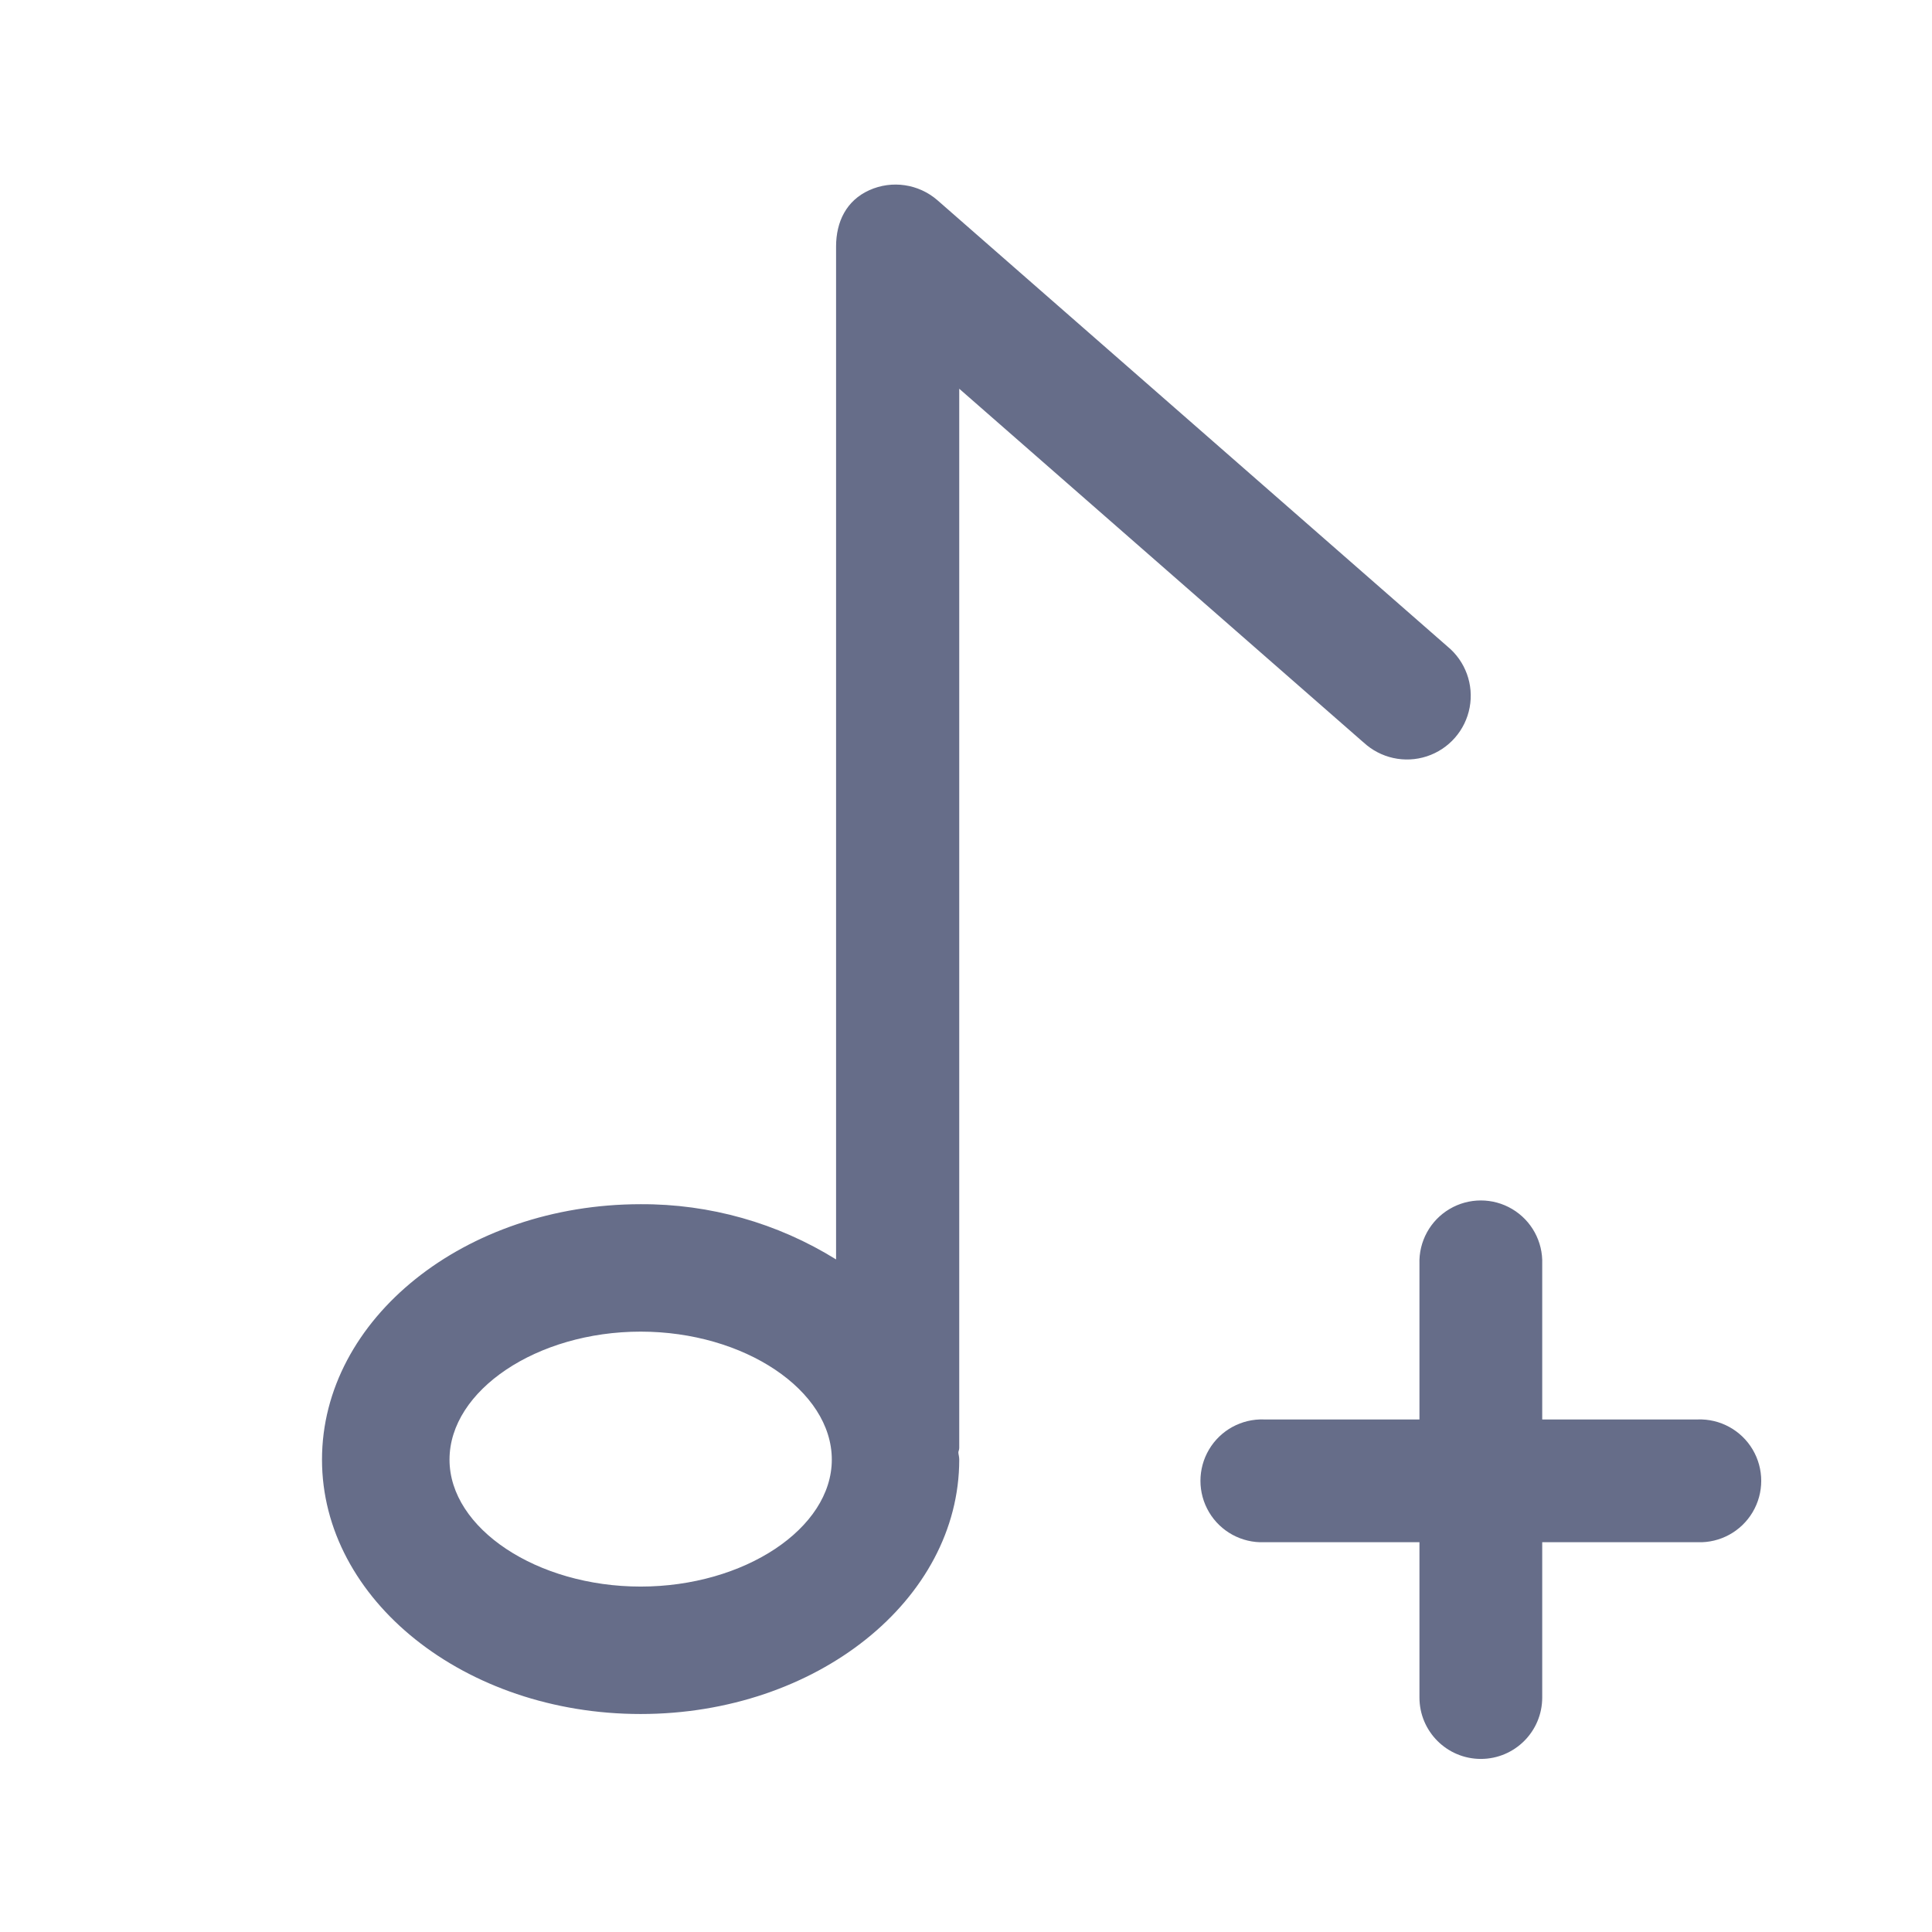
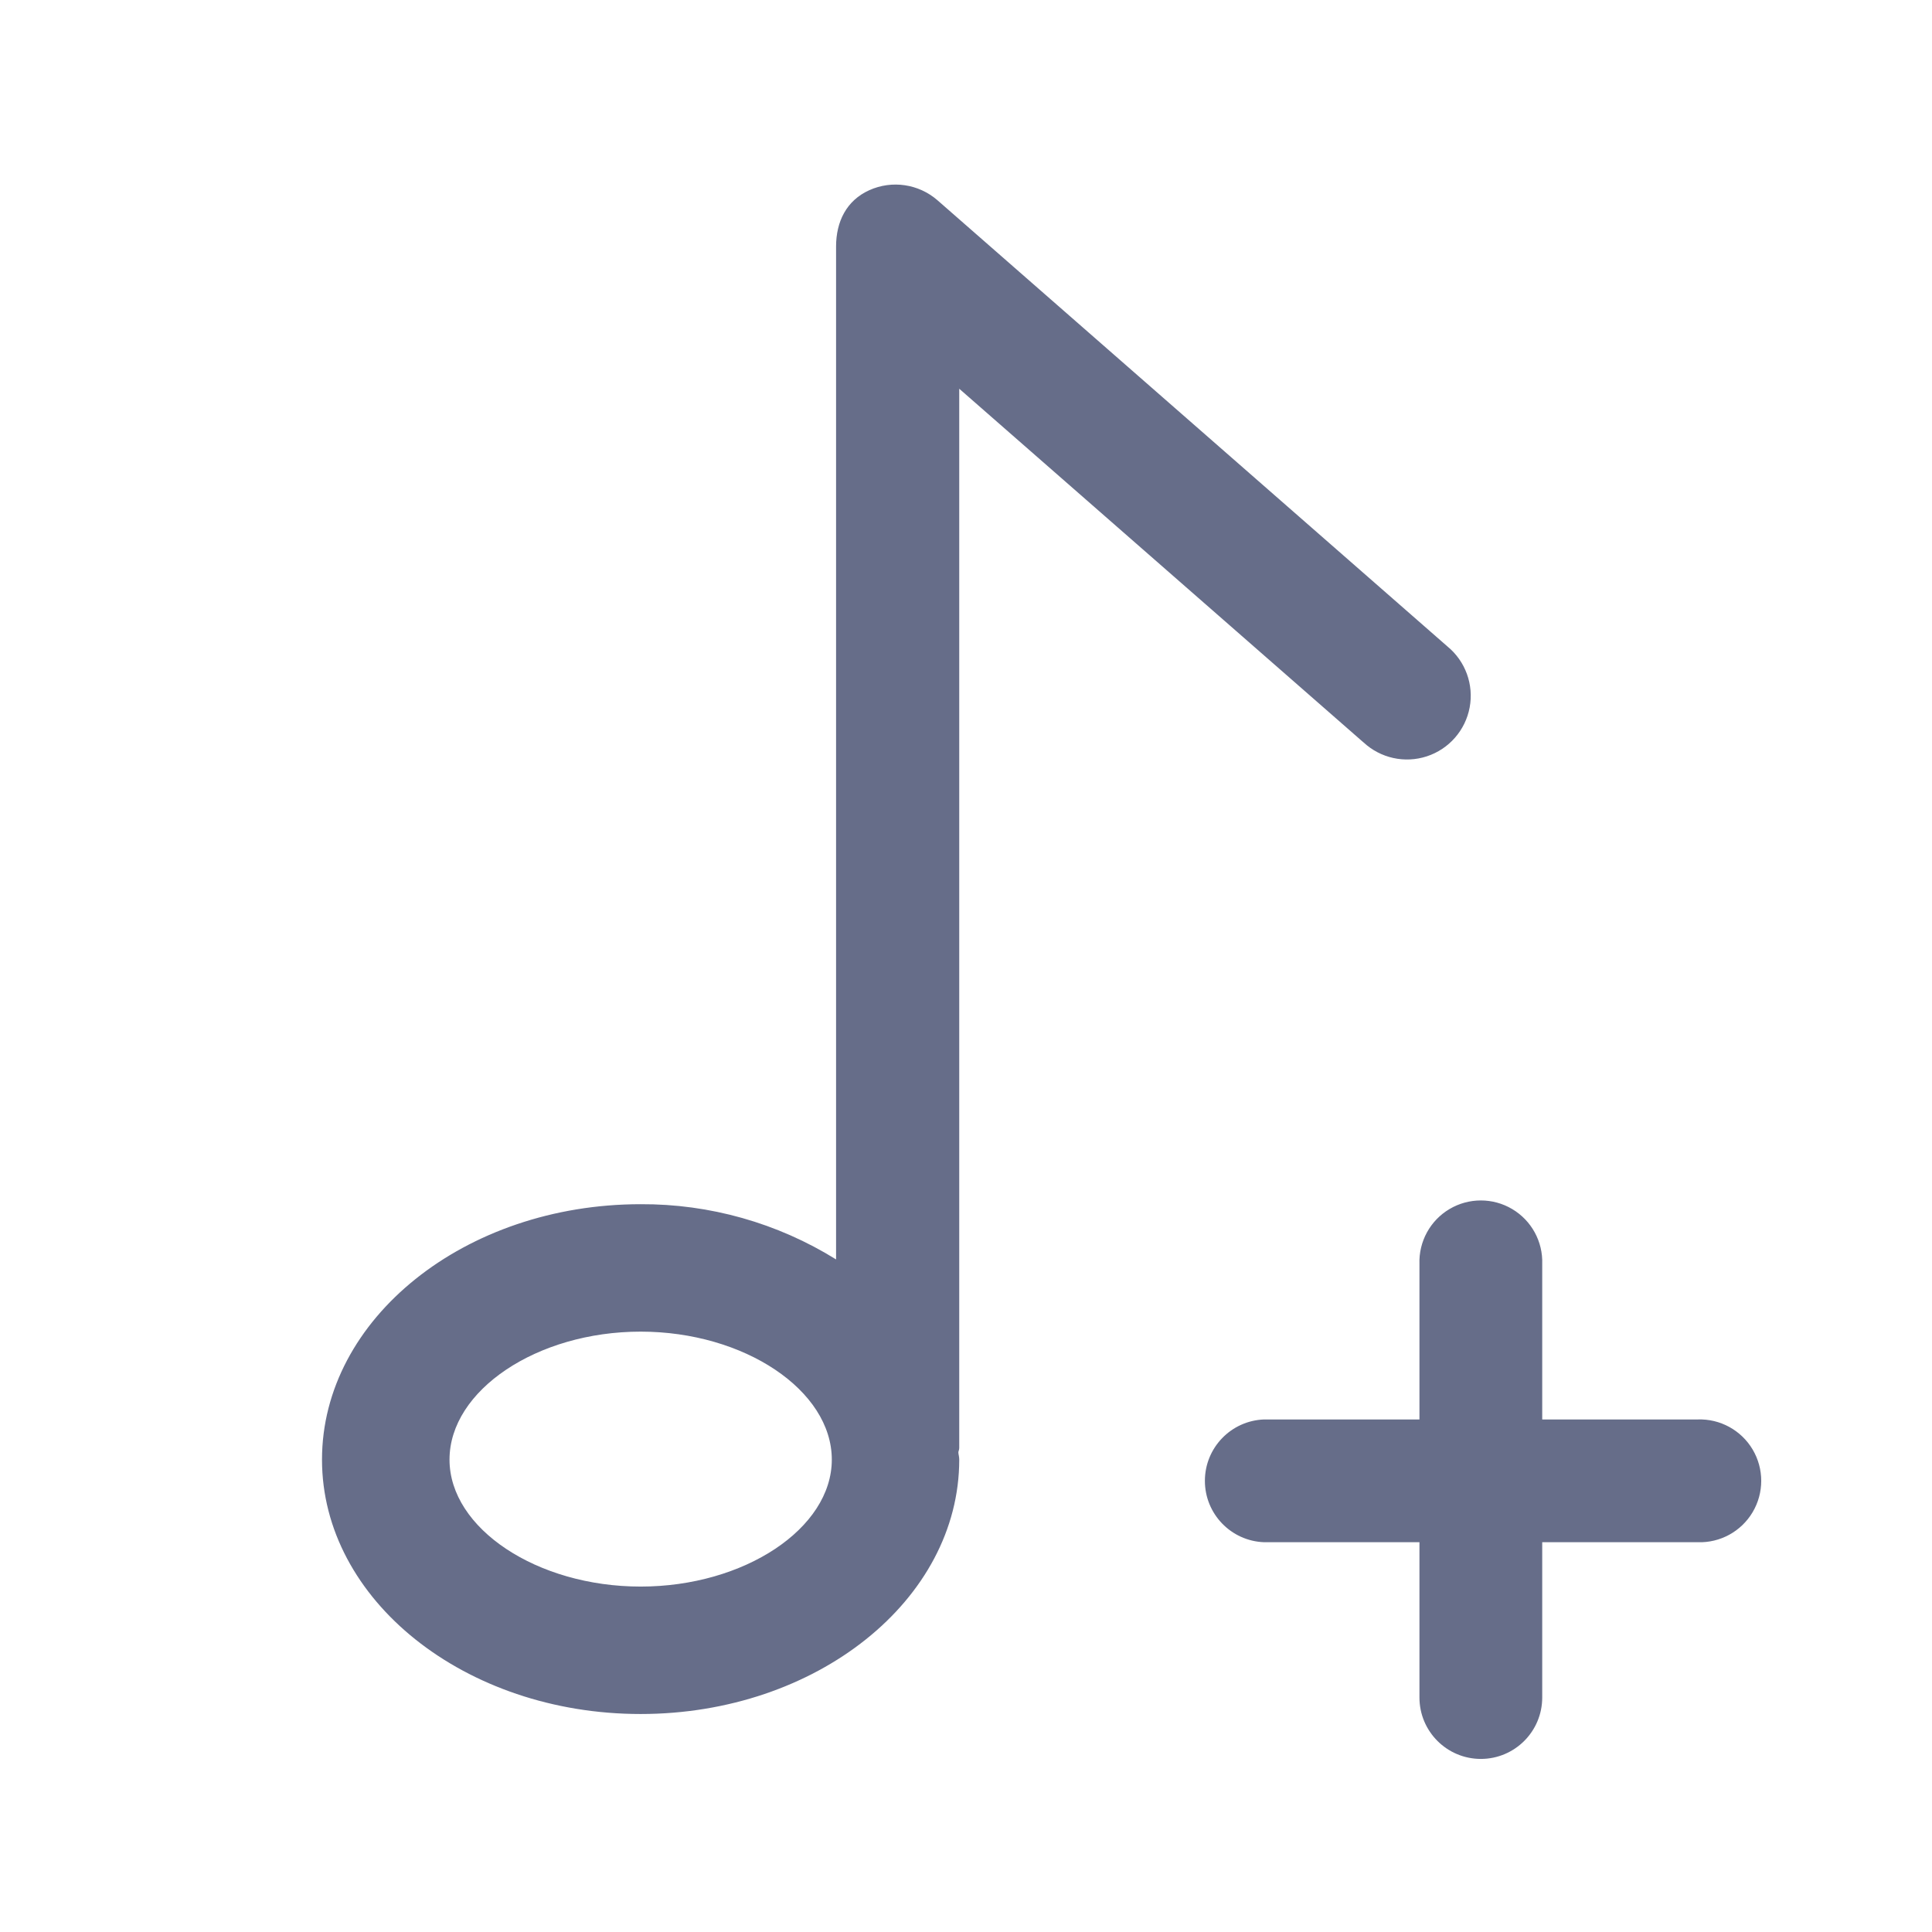
<svg xmlns="http://www.w3.org/2000/svg" fill="none" viewBox="0 0 24 24">
-   <path fill="#666D89" fill-rule="evenodd" d="M16.937 9.221A.792.792 0 1 0 17.98 8.03l-6.334-5.542a.794.794 0 0 0-.848-.125c-.283.128-.412.39-.412.7v12.582a4.558 4.558 0 0 0-2.428-.686C5.776 14.959 4 16.382 4 18.132c0 1.743 1.776 3.16 3.958 3.16 2.183 0 3.958-1.417 3.958-3.16a.277.277 0 0 0-.005-.049.257.257 0 0 1-.006-.04c0-.01.003-.017.006-.026a.108.108 0 0 0 .005-.03V4.829l5.02 4.392ZM5.584 18.132c0-.861 1.087-1.59 2.374-1.59 1.288 0 2.375.729 2.375 1.59 0 .855-1.087 1.577-2.375 1.577-1.287 0-2.374-.722-2.374-1.577Zm12.812 3.718a.763.763 0 0 1-.763-.763v-1.929h-1.93a.763.763 0 1 1 0-1.525h1.93v-1.93a.763.763 0 1 1 1.525 0v1.93h1.93a.763.763 0 1 1 0 1.525h-1.93v1.93a.763.763 0 0 1-.762.762Z" clip-rule="evenodd" />
+   <path fill="#666D89" fill-rule="evenodd" d="M16.937 9.221A.792.792 0 1 0 17.98 8.03l-6.334-5.542a.794.794 0 0 0-.848-.125c-.283.128-.412.39-.412.7v12.582a4.557 4.557 0 0 0-2.428-.686C5.776 14.959 4 16.382 4 18.132c0 1.743 1.776 3.16 3.958 3.16 2.183 0 3.958-1.417 3.958-3.16a.277.277 0 0 0-.005-.049.276.276 0 0 1-.006-.04c0-.01.003-.017.006-.026a.108.108 0 0 0 .005-.03V4.829l5.02 4.392ZM5.584 18.132c0-.861 1.087-1.59 2.374-1.59 1.288 0 2.375.729 2.375 1.59 0 .855-1.087 1.577-2.375 1.577-1.287 0-2.374-.722-2.374-1.577Zm12.812 3.718a.763.763 0 0 1-.763-.763v-1.929h-1.93a.763.763 0 0 1 0-1.525h1.93v-1.93a.763.763 0 1 1 1.525 0v1.93h1.93a.763.763 0 1 1 0 1.525h-1.93v1.93a.763.763 0 0 1-.762.762Z" clip-rule="evenodd" />
</svg>
